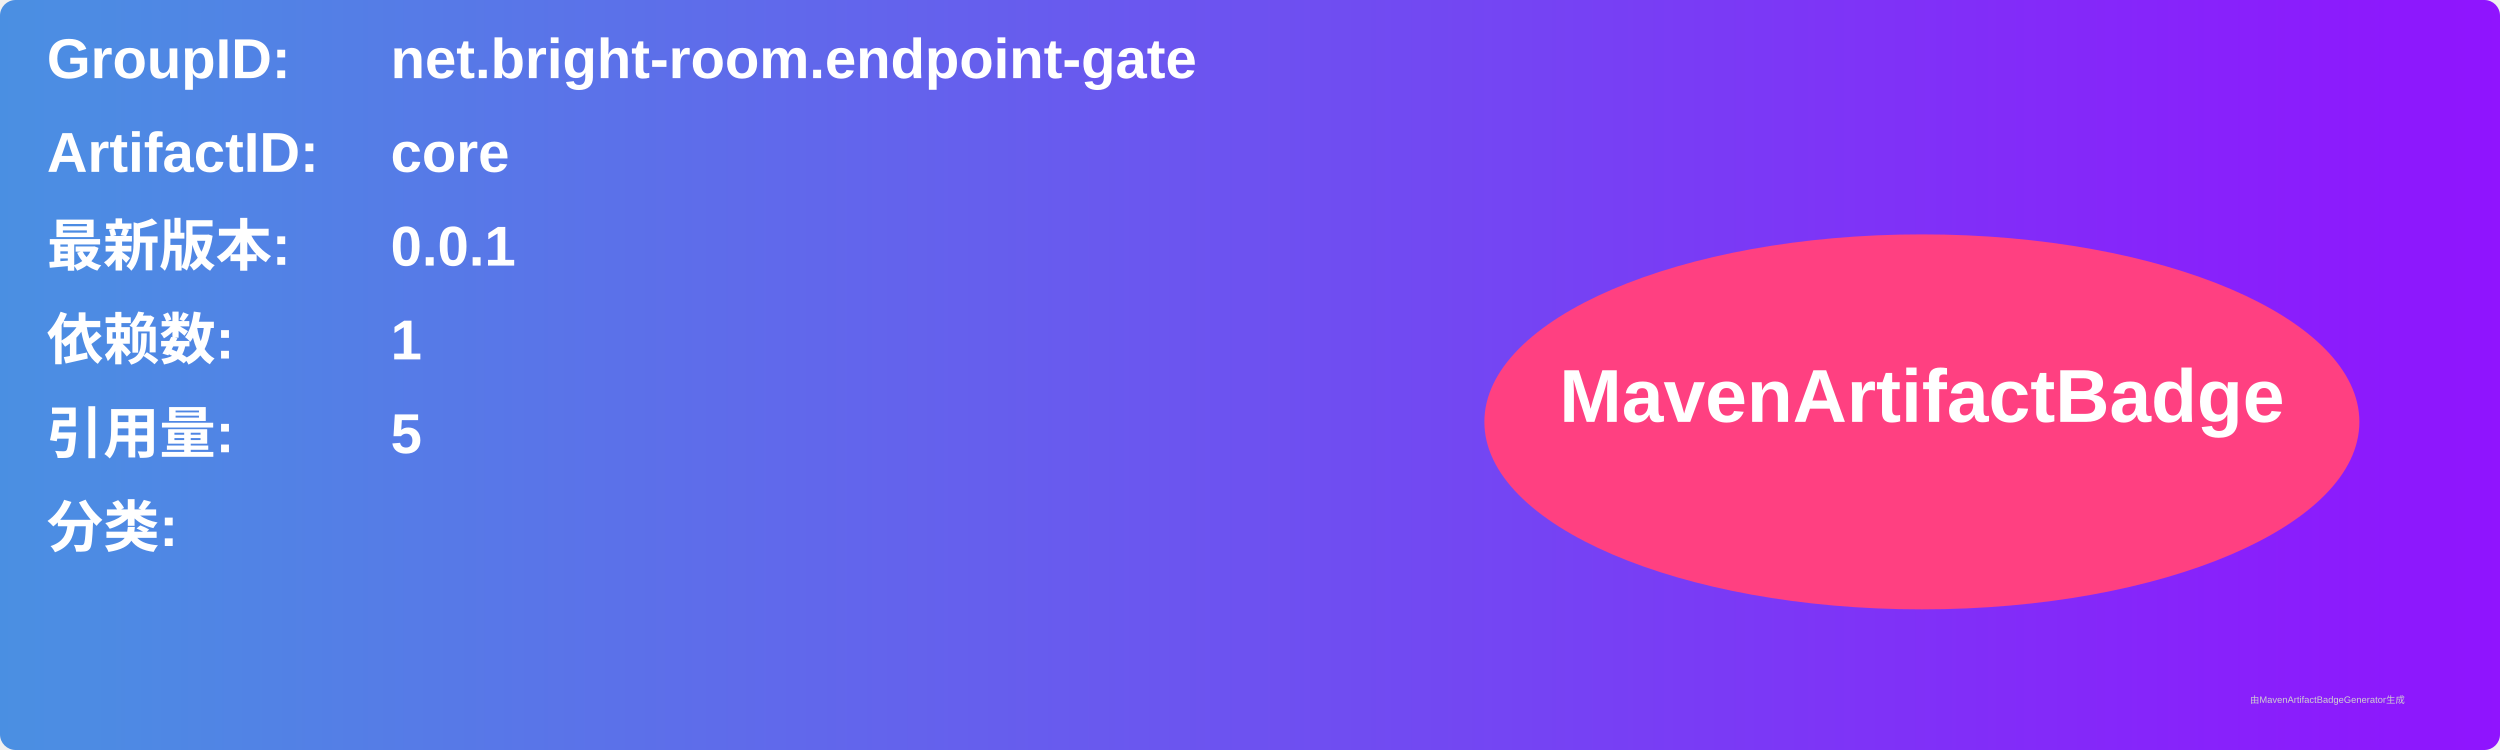
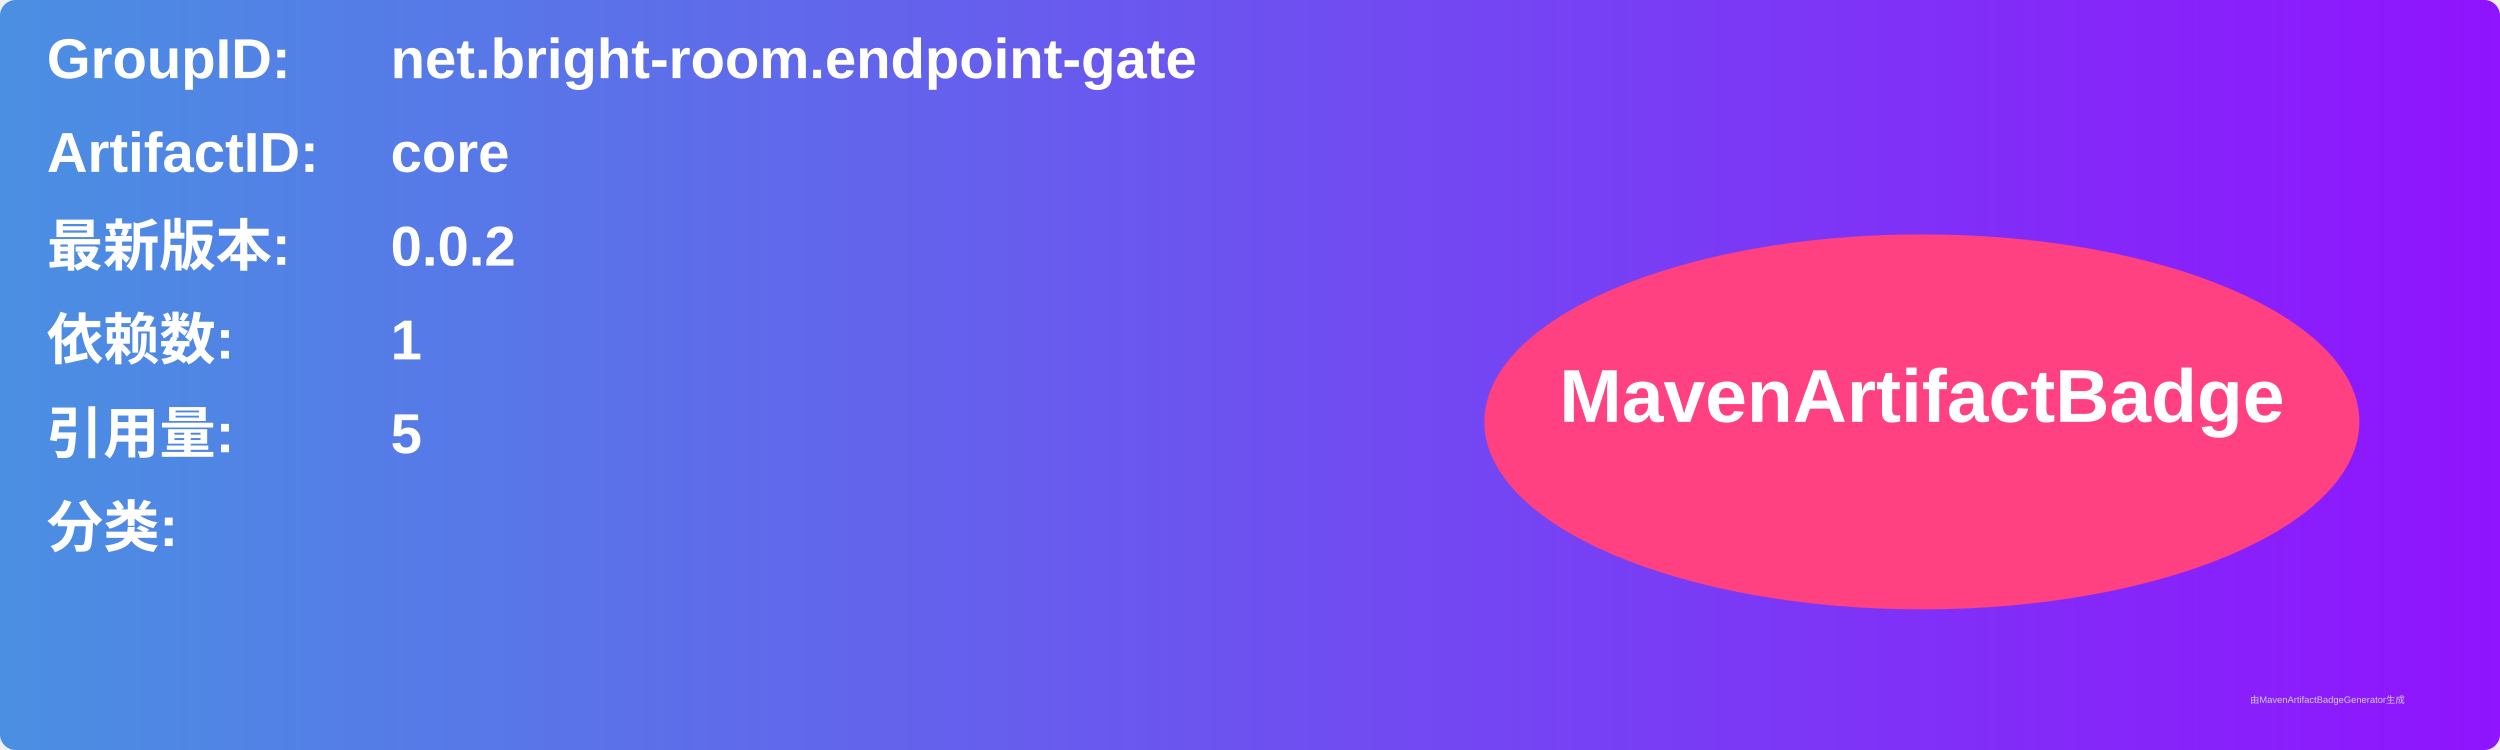
<svg xmlns="http://www.w3.org/2000/svg" width="800" height="240" viewBox="0 0 800 240">
  <linearGradient id="grad" x1="0%" y1="0%" x2="100%" y2="0%">
    <stop offset="0%" stop-color="#4a90e2" />
    <stop offset="100%" stop-color="#9013fe" />
  </linearGradient>
  <rect width="100%" height="100%" rx="5" ry="5" fill="url(#grad)" />
  <g transform="translate(15, 15)">
    <text x="0" y="10" font-family="Arial" font-size="18" fill="white" font-weight="bold" width="260">GroupID:</text>
    <text x="110" y="10" font-family="Arial" font-size="18" fill="white" font-weight="bold" width="460">net.bright-room.endpoint-gate</text>
    <text x="0" y="40" font-family="Arial" font-size="18" fill="white" font-weight="bold" width="260">ArtifactID:</text>
    <text x="110" y="40" font-family="Arial" font-size="18" fill="white" font-weight="bold" width="460">core</text>
    <text x="0" y="70" font-family="Arial" font-size="18" fill="white" font-weight="bold">最新版本:</text>
    <text x="110" y="70" font-family="Arial" font-size="18" fill="white" font-weight="bold">
-       <tspan font-weight="bold">0.0.1</tspan>
+       <tspan font-weight="bold">0.0.2</tspan>
    </text>
    <text x="0" y="100" font-family="Arial" font-size="18" fill="white" font-weight="bold">依赖数: </text>
    <text x="110" y="100" font-family="Arial" font-size="18" fill="white">
      <tspan font-weight="bold">1</tspan>
    </text>
    <text x="0" y="130" font-family="Arial" font-size="18" fill="white" font-weight="bold">引用量: </text>
    <text x="110" y="130" font-family="Arial" font-size="18" fill="white">
      <tspan font-weight="bold">5</tspan>
    </text>
    <text x="0" y="160" font-family="Arial" font-size="18" fill="white" font-weight="bold">分类:</text>
    <text x="10" y="190" font-family="Arial" font-size="10" fill="white">
      <tspan font-weight="bold" />
    </text>
    <ellipse cx="600" cy="120" rx="140" ry="60" fill="#ff4081" />
    <text x="600" y="120" text-anchor="middle" font-family="Arial" font-size="24" fill="white" font-weight="bold">MavenArtifactBadge</text>
  </g>
  <text x="720" y="225" font-family="Arial" font-size="3" fill="#d0d0d0">由MavenArtifactBadgeGenerator生成</text>
</svg>
